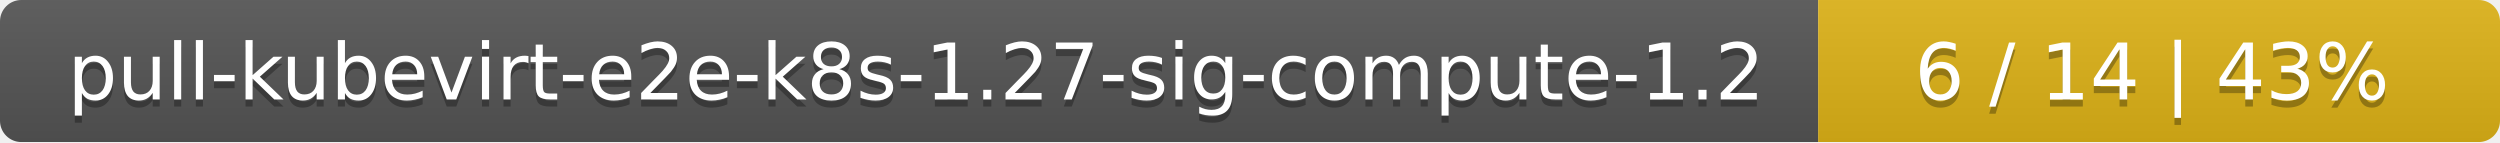
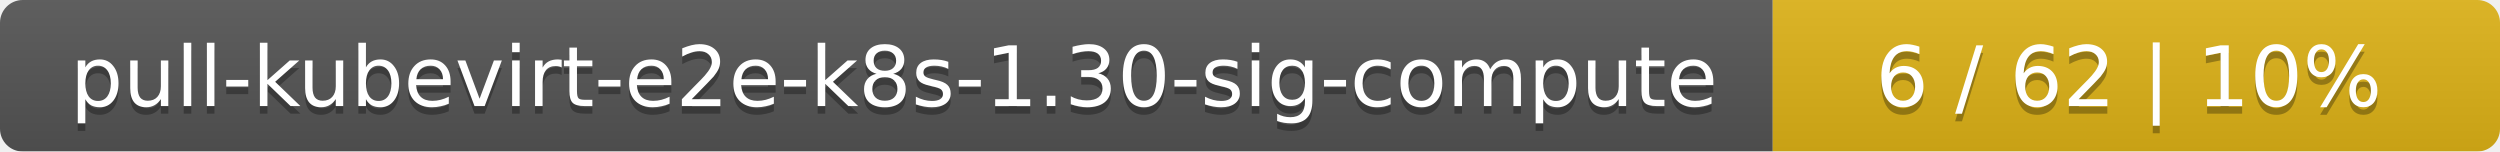
- <svg xmlns="http://www.w3.org/2000/svg" width="352" height="20">
+ <svg xmlns="http://www.w3.org/2000/svg" width="330" height="20">
  <linearGradient id="smooth" x2="0" y2="100%">
    <stop offset="0" stop-color="#bbb" stop-opacity=".1" />
    <stop offset="1" stop-opacity=".1" />
  </linearGradient>
  <mask id="round">
-     <rect width="352" height="20" rx="3" fill="#fff" />
+     <rect width="330" height="20" rx="3" fill="#fff" />
  </mask>
  <g mask="url(#round)">
-     <rect width="256" height="20" fill="#555" />
-     <rect x="256" width="96" height="20" fill="#dfb317" />
-     <rect width="352" height="20" fill="url(#smooth)" />
+     <rect width="234" height="20" fill="#555" />
+     <rect x="234" width="96" height="20" fill="#dfb317" />
+     <rect width="330" height="20" fill="url(#smooth)" />
  </g>
  <g fill="#fff" text-anchor="middle" font-family="DejaVu Sans,Verdana,Geneva,sans-serif" font-size="11">
-     <text x="129" y="15" fill="#010101" fill-opacity=".3">pull-kubevirt-e2e-k8s-1.27-sig-compute-1.2</text>
-     <text x="129" y="14">pull-kubevirt-e2e-k8s-1.27-sig-compute-1.2</text>
-     <text x="303" y="15" fill="#010101" fill-opacity=".3">6 / 14    |    43%</text>
-     <text x="303" y="14">6 / 14    |    43%</text>
+     <text x="118" y="15" fill="#010101" fill-opacity=".3">pull-kubevirt-e2e-k8s-1.30-sig-compute</text>
+     <text x="118" y="14">pull-kubevirt-e2e-k8s-1.30-sig-compute</text>
+     <text x="281" y="15" fill="#010101" fill-opacity=".3">6 / 62    |    10%</text>
+     <text x="281" y="14">6 / 62    |    10%</text>
  </g>
</svg>
